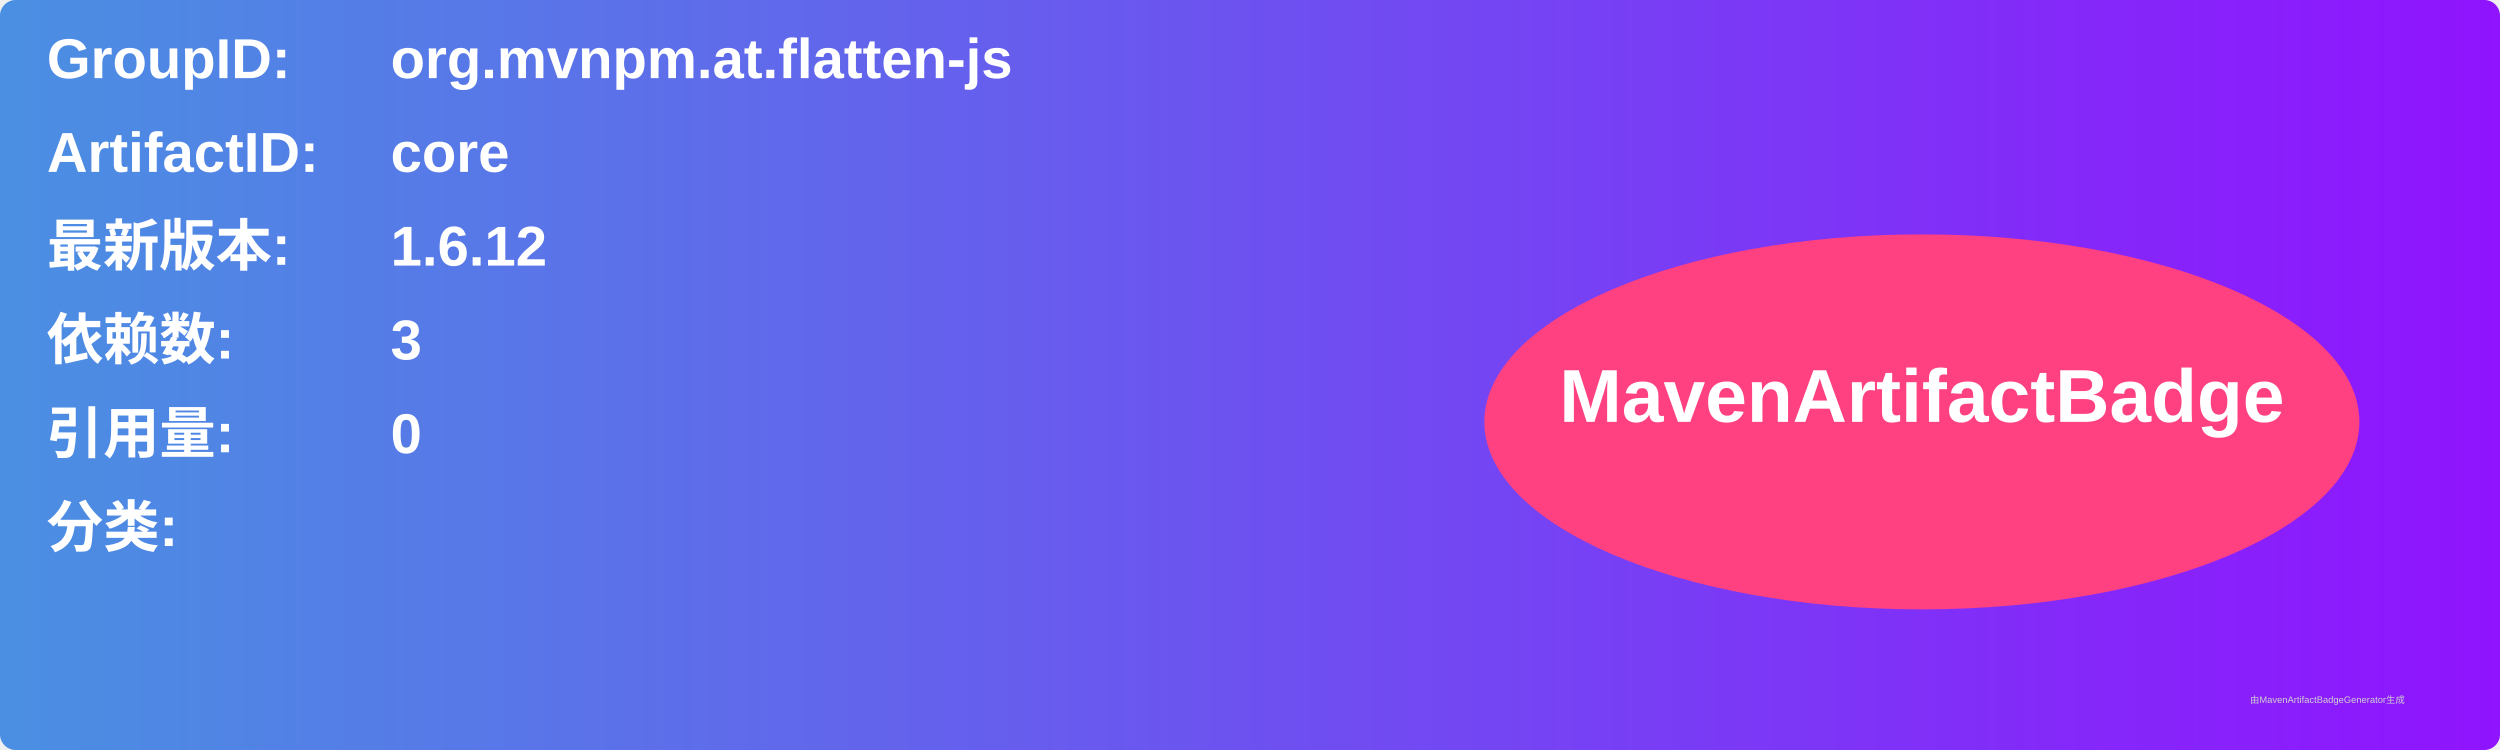
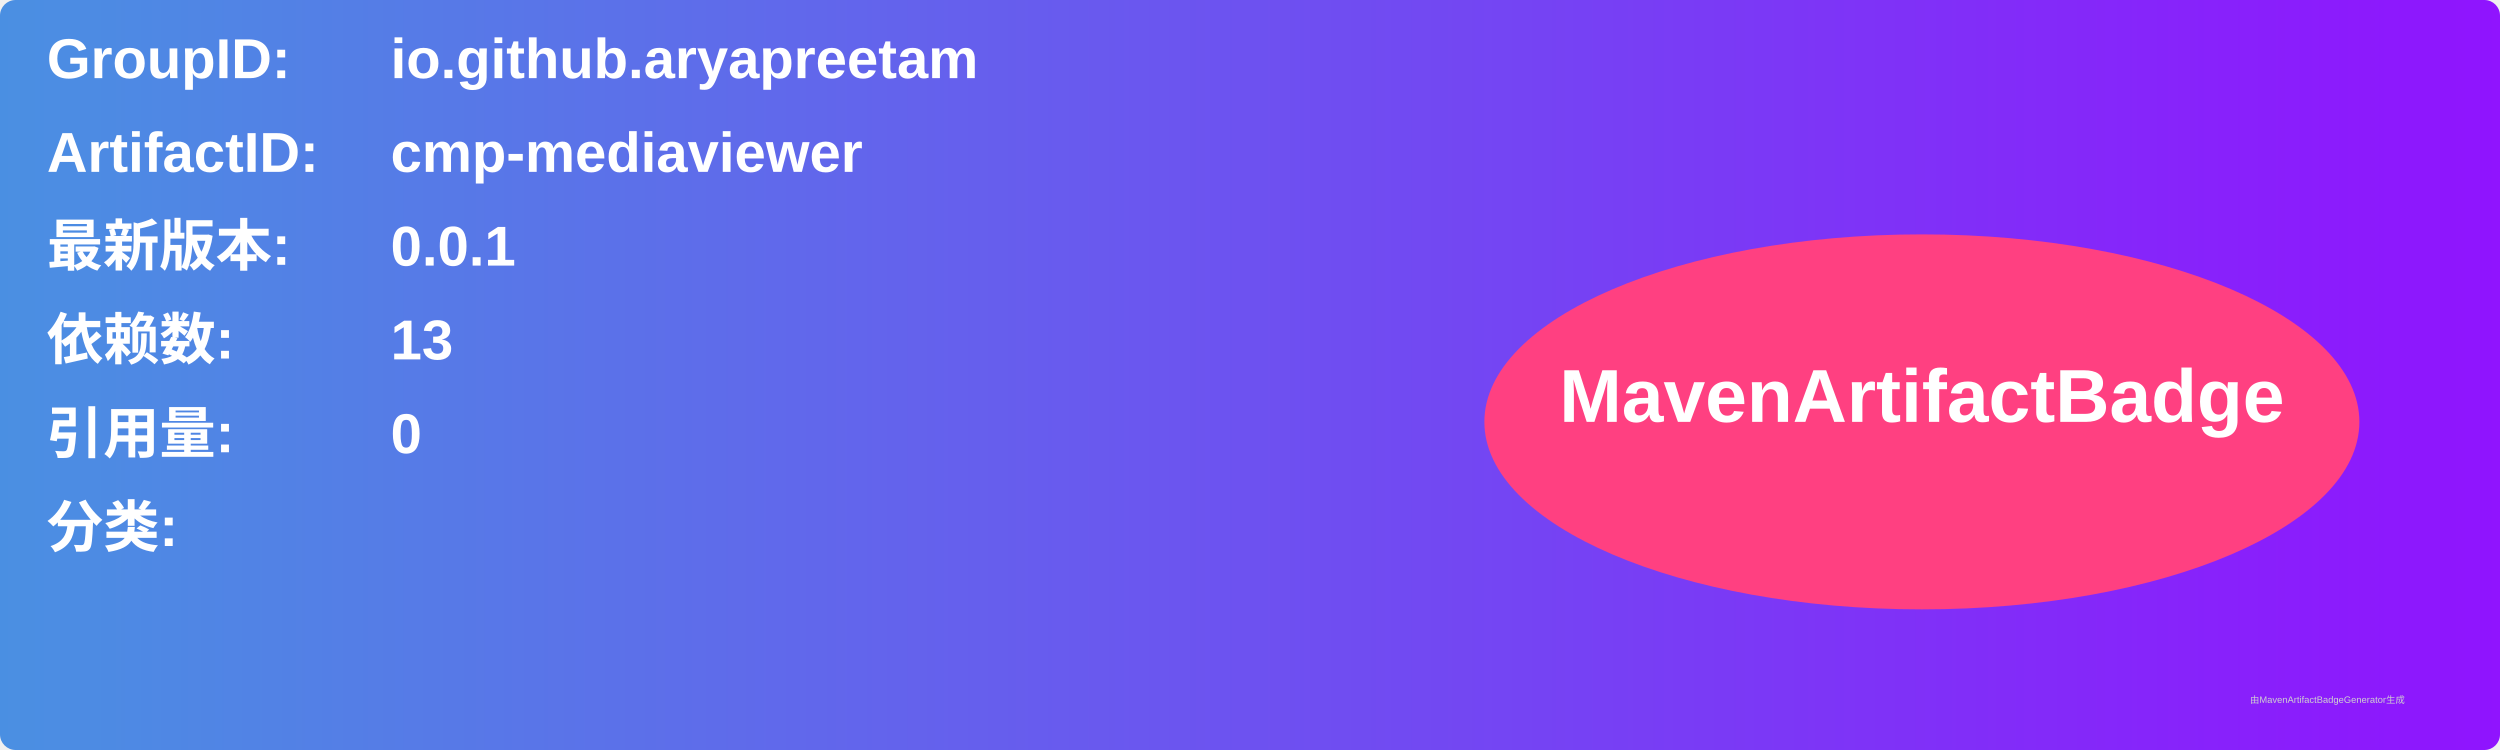
<svg xmlns="http://www.w3.org/2000/svg" width="800" height="240" viewBox="0 0 800 240">
  <linearGradient id="grad" x1="0%" y1="0%" x2="100%" y2="0%">
    <stop offset="0%" stop-color="#4a90e2" />
    <stop offset="100%" stop-color="#9013fe" />
  </linearGradient>
  <rect width="100%" height="100%" rx="5" ry="5" fill="url(#grad)" />
  <g transform="translate(15, 15)">
    <text x="0" y="10" font-family="Arial" font-size="18" fill="white" font-weight="bold" width="260">GroupID:</text>
-     <text x="110" y="10" font-family="Arial" font-size="18" fill="white" font-weight="bold" width="460">org.mvnpm.at.flatten-js</text>
+     <text x="110" y="10" font-family="Arial" font-size="18" fill="white" font-weight="bold" width="460">io.github.aryapreetam</text>
    <text x="0" y="40" font-family="Arial" font-size="18" fill="white" font-weight="bold" width="260">ArtifactID:</text>
-     <text x="110" y="40" font-family="Arial" font-size="18" fill="white" font-weight="bold" width="460">core</text>
+     <text x="110" y="40" font-family="Arial" font-size="18" fill="white" font-weight="bold" width="460">cmp-mediaviewer</text>
    <text x="0" y="70" font-family="Arial" font-size="18" fill="white" font-weight="bold">最新版本:</text>
    <text x="110" y="70" font-family="Arial" font-size="18" fill="white" font-weight="bold">
-       <tspan font-weight="bold">1.6.12</tspan>
+       <tspan font-weight="bold">0.0.1</tspan>
    </text>
    <text x="0" y="100" font-family="Arial" font-size="18" fill="white" font-weight="bold">依赖数: </text>
    <text x="110" y="100" font-family="Arial" font-size="18" fill="white">
-       <tspan font-weight="bold">3</tspan>
+       <tspan font-weight="bold">13</tspan>
    </text>
    <text x="0" y="130" font-family="Arial" font-size="18" fill="white" font-weight="bold">引用量: </text>
    <text x="110" y="130" font-family="Arial" font-size="18" fill="white">
      <tspan font-weight="bold">0</tspan>
    </text>
    <text x="0" y="160" font-family="Arial" font-size="18" fill="white" font-weight="bold">分类:</text>
    <text x="10" y="190" font-family="Arial" font-size="10" fill="white">
      <tspan font-weight="bold" />
    </text>
    <ellipse cx="600" cy="120" rx="140" ry="60" fill="#ff4081" />
    <text x="600" y="120" text-anchor="middle" font-family="Arial" font-size="24" fill="white" font-weight="bold">MavenArtifactBadge</text>
  </g>
  <text x="720" y="225" font-family="Arial" font-size="3" fill="#d0d0d0">由MavenArtifactBadgeGenerator生成</text>
</svg>
